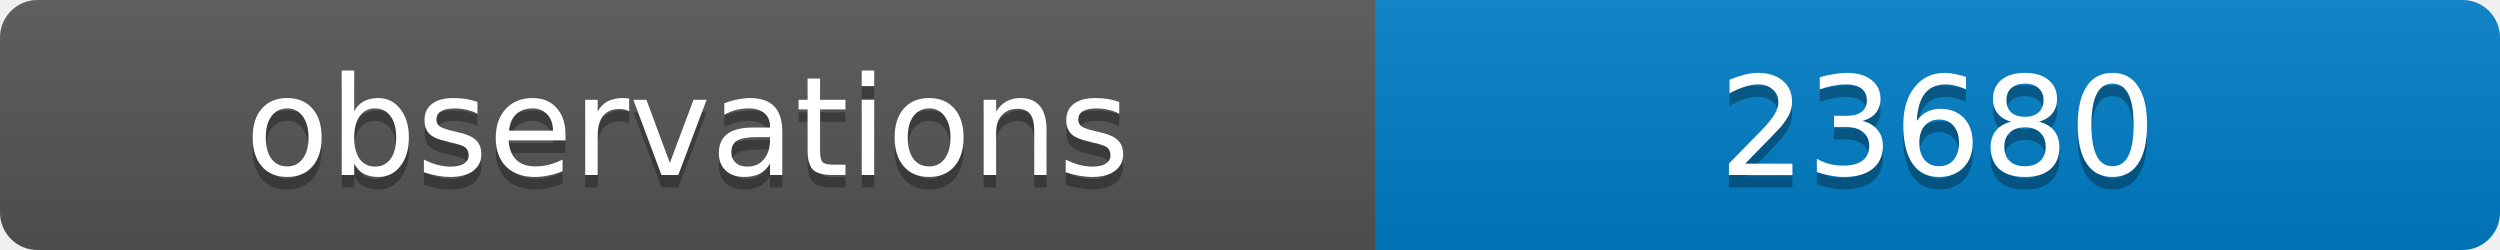
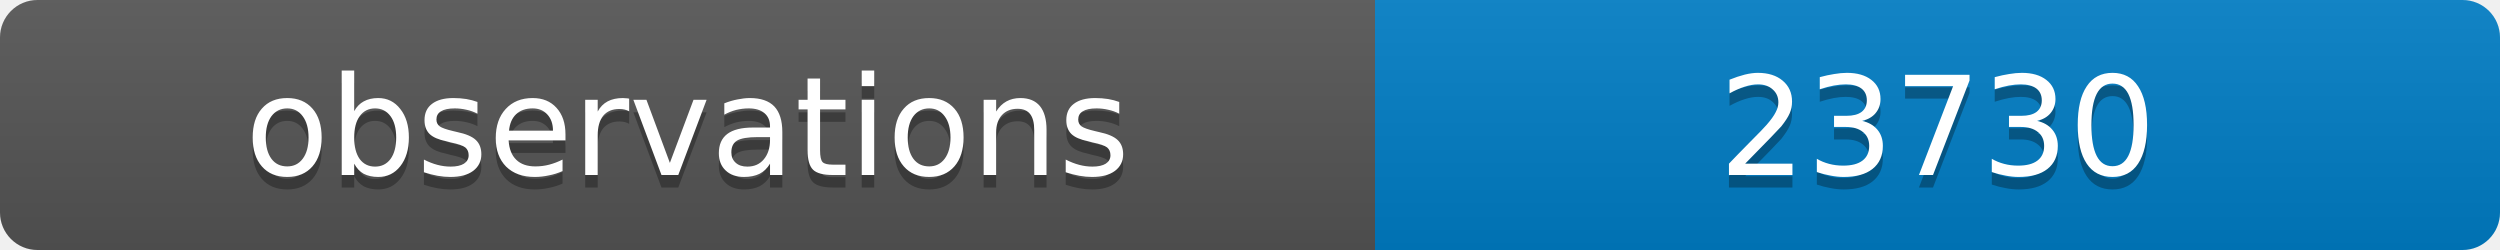
<svg xmlns="http://www.w3.org/2000/svg" width="200" height="20">
  <linearGradient id="b" x2="0" y2="100%">
    <stop offset="0" stop-color="#bbb" stop-opacity=".1" />
    <stop offset="1" stop-opacity=".1" />
  </linearGradient>
  <clipPath id="a">
    <rect width="200" height="20" rx="3" fill="#fff" />
  </clipPath>
  <g clip-path="url(#a)">
    <path fill="#555" d="M0 0h110v20H0z" />
    <path fill="#007ec6" d="M110 0h90v20H110z" />
    <path fill="url(#b)" d="M0 0h200v20H0z" />
  </g>
  <g fill="#fff" text-anchor="middle" font-family="DejaVu Sans,Verdana,Geneva,sans-serif" font-size="11">
    <text x="55" y="15" fill="#010101" fill-opacity=".3">observations</text>
    <text x="55" y="14">observations</text>
-     <text x="155" y="15" fill="#010101" fill-opacity=".3">23680</text>
-     <text x="155" y="14">23680</text>
+     <text x="155" y="15" fill="#010101" fill-opacity=".3">23730</text>
+     <text x="155" y="14">23730</text>
  </g>
</svg>
